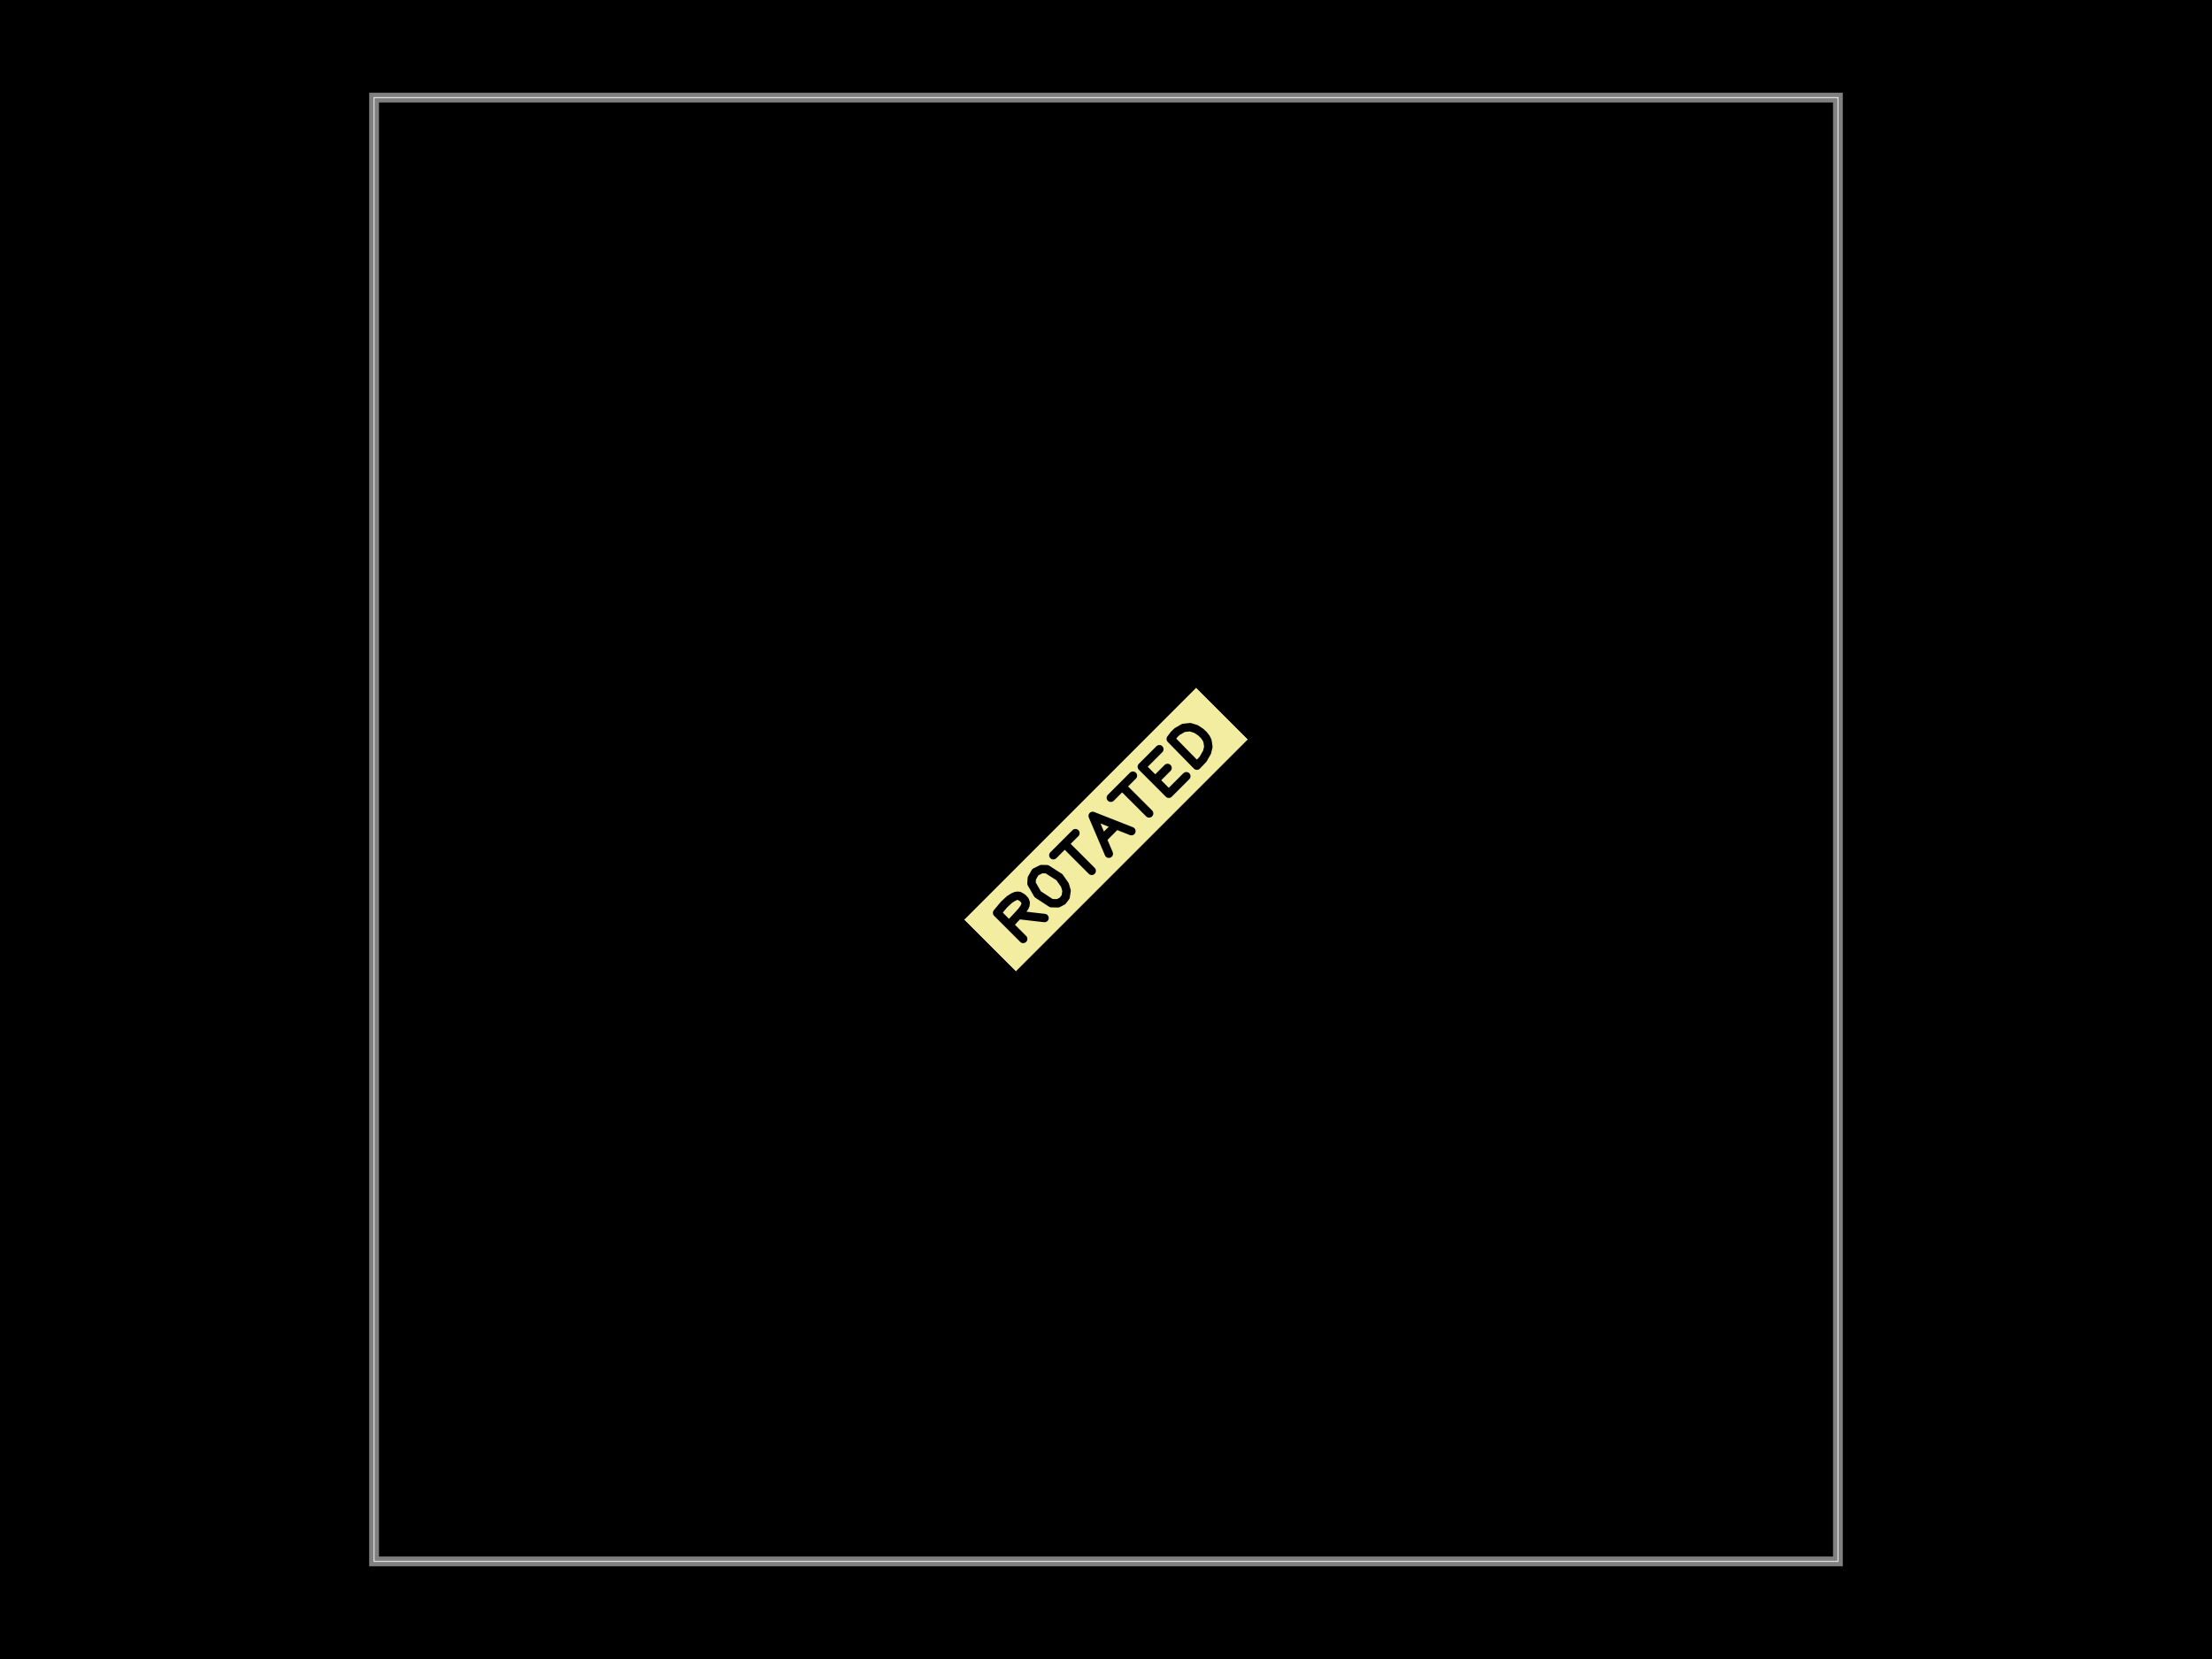
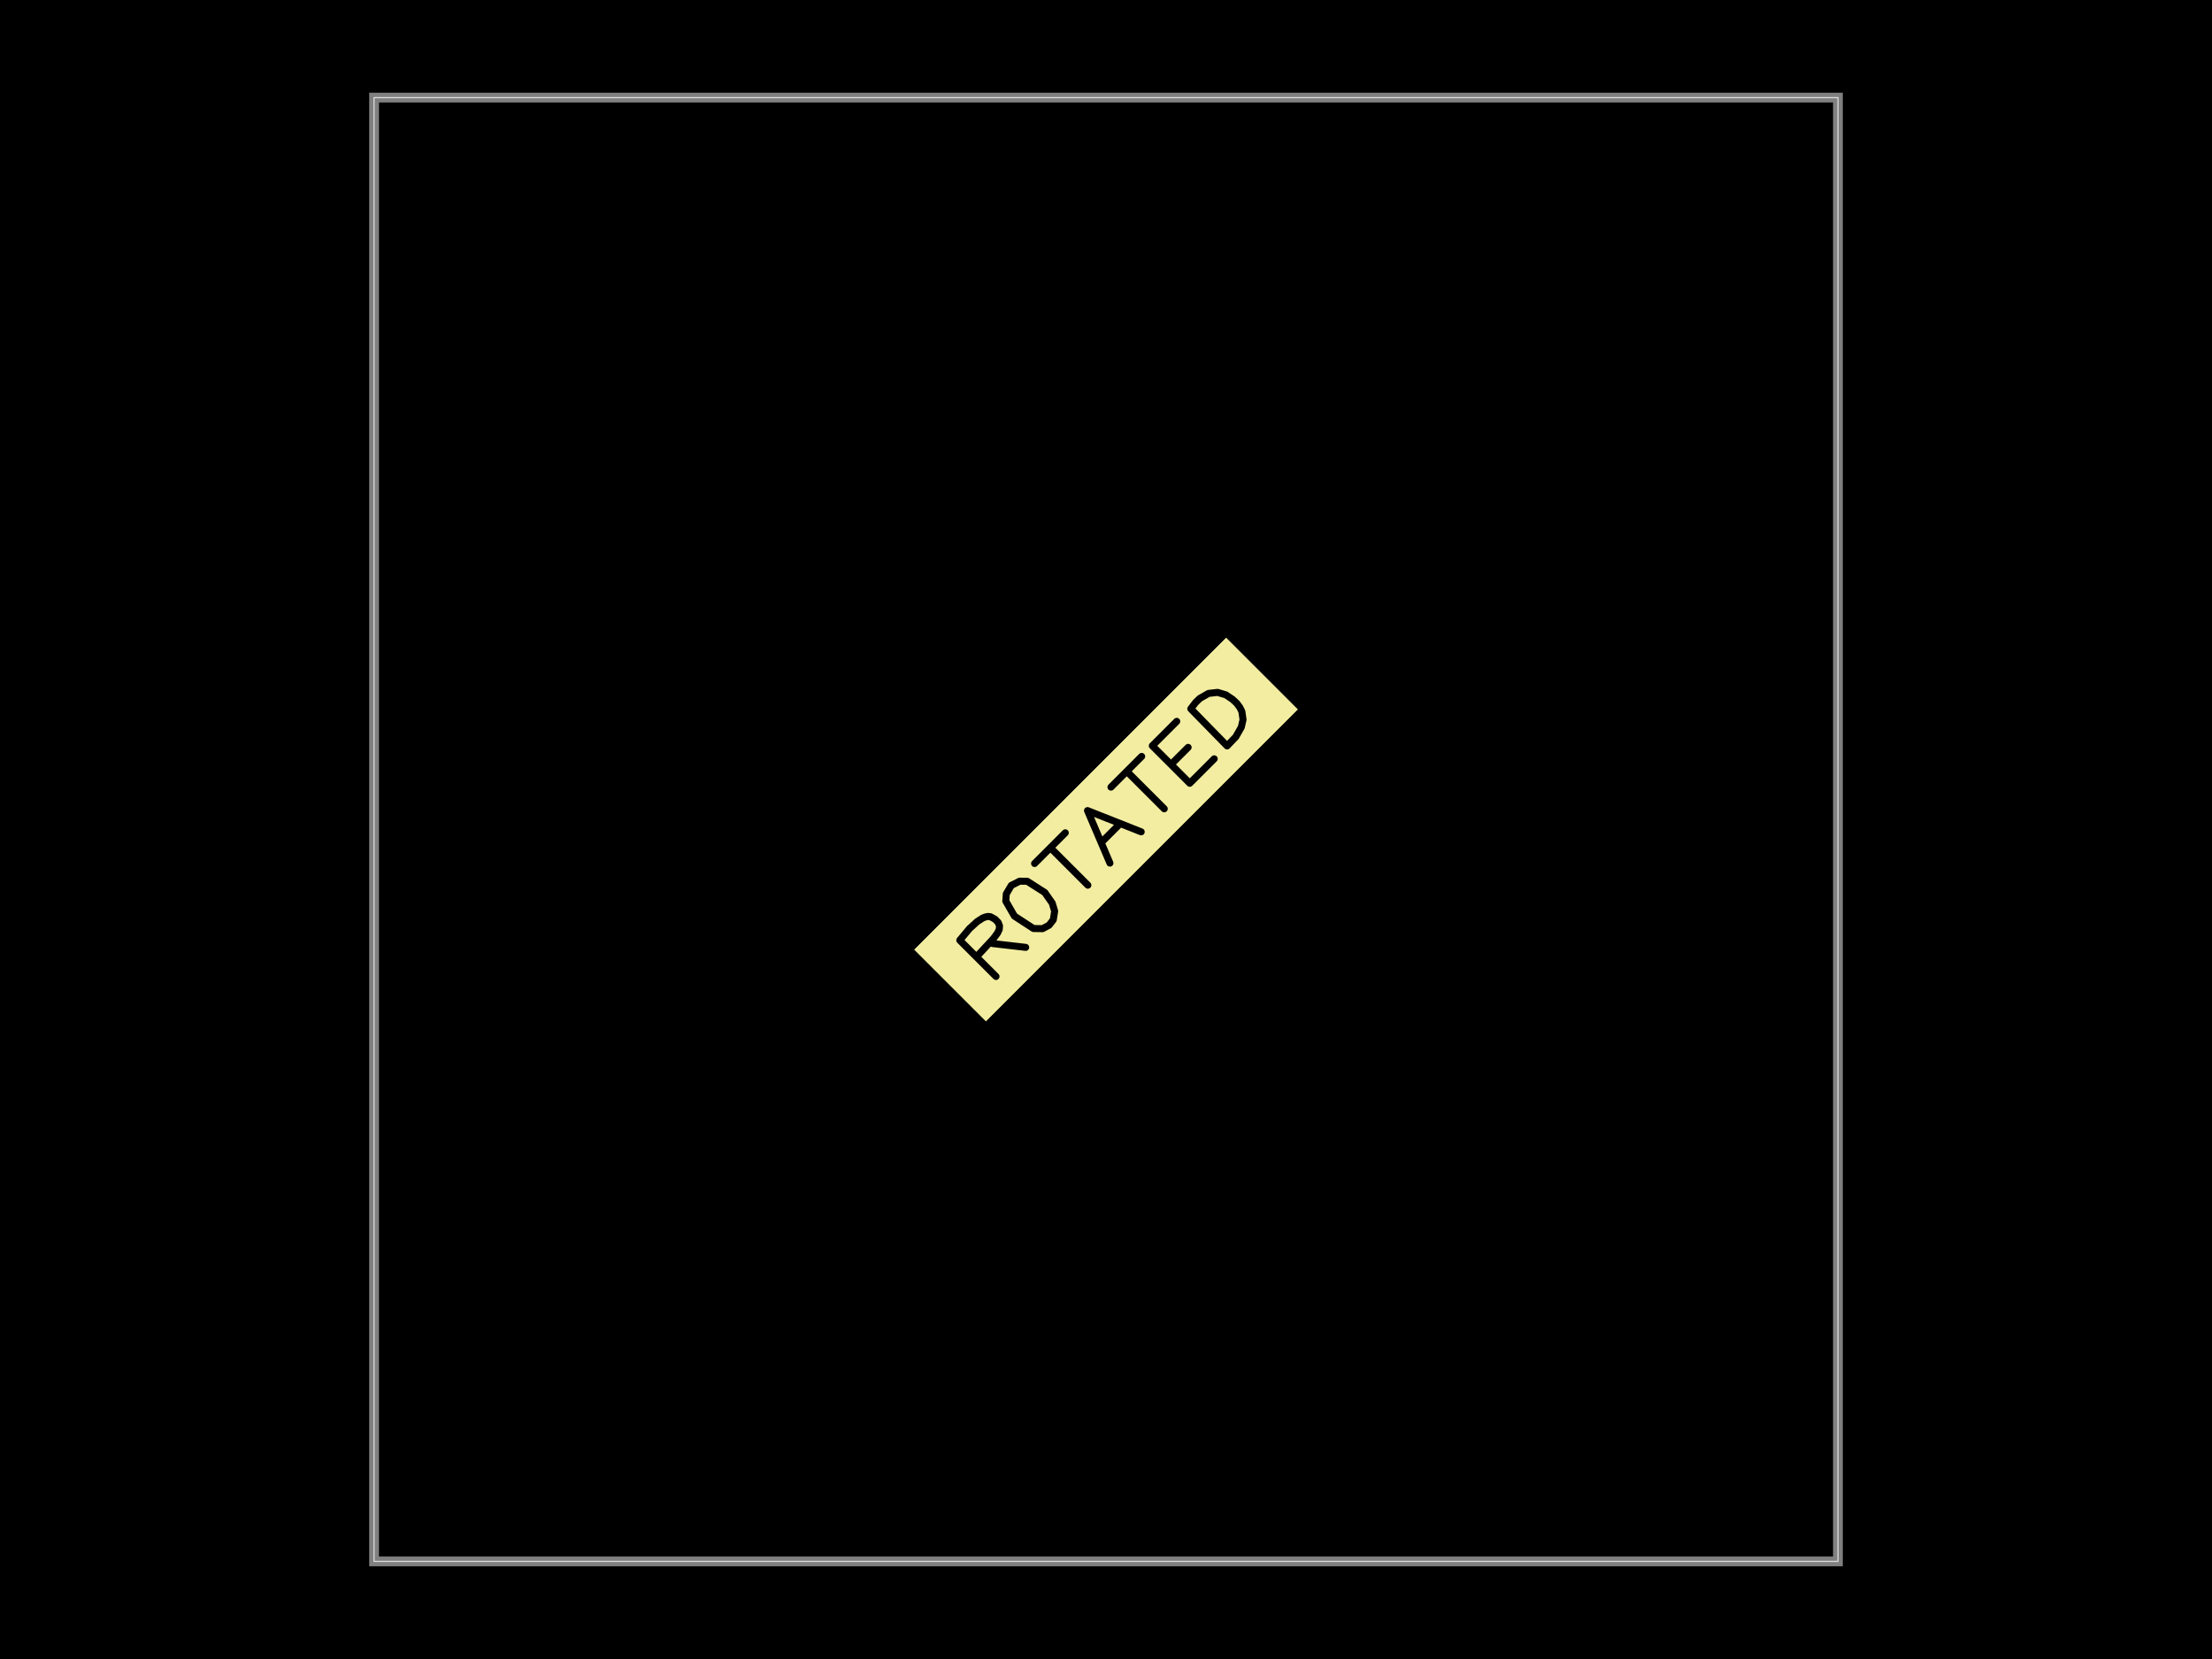
<svg xmlns="http://www.w3.org/2000/svg" width="800" height="600">
  <style />
  <rect class="boundary" x="0" y="0" fill="#000" width="800" height="600" data-type="pcb_background" data-pcb-layer="global" />
  <rect class="pcb-boundary" fill="none" stroke="#fff" stroke-width="0.3" x="135.294" y="35.294" width="529.412" height="529.412" data-type="pcb_boundary" data-pcb-layer="global" />
  <path class="pcb-board" d="M 135.294 564.706 L 664.706 564.706 L 664.706 35.294 L 135.294 35.294 Z" fill="none" stroke="rgba(255, 255, 255, 0.5)" stroke-width="3.529" data-type="pcb_board" data-pcb-layer="board" />
-   <rect x="-1.682" y="-0.375" width="3.363" height="0.751" fill="#f2eda1" mask="url(#silkscreen-knockout-mask-pcb_silkscreen_text_0-3)" transform="matrix(24.95671,-24.95671,24.95671,24.95671,400,300)" class="pcb-silkscreen-text-knockout pcb-silkscreen-top" data-type="pcb_silkscreen_text" data-pcb-silkscreen-text-id="pcb_silkscreen_text_0" data-pcb-layer="top" />
+   <rect x="-2.262" y="-0.521" width="4.524" height="1.043" fill="#f2eda1" mask="url(#silkscreen-knockout-mask-pcb_silkscreen_text_0-14)" transform="matrix(24.95671,-24.95671,24.95671,24.95671,400,300)" class="pcb-silkscreen-text-knockout pcb-silkscreen-top" data-type="pcb_silkscreen_text" data-pcb-silkscreen-text-id="pcb_silkscreen_text_0" data-pcb-layer="top" />
  <defs>
-     <mask id="silkscreen-knockout-mask-pcb_silkscreen_text_0-3">
-       <rect x="-1.682" y="-0.375" width="3.363" height="0.751" fill="white" />
-       <path d="M-1.393 0.193L-1.393 -0.185 M-1.393 -0.185L-1.283 -0.195 M-1.283 -0.195L-1.205 -0.192 M-1.205 -0.192L-1.158 -0.181 M-1.158 -0.181L-1.138 -0.173 M-1.138 -0.173L-1.122 -0.162 M-1.122 -0.162L-1.11 -0.148 M-1.11 -0.148L-1.1 -0.11 M-1.1 -0.11L-1.101 -0.077 M-1.101 -0.077L-1.111 -0.053 M-1.111 -0.053L-1.131 -0.036 M-1.131 -0.036L-1.158 -0.026 M-1.158 -0.026L-1.209 -0.018 M-1.209 -0.018L-1.386 -0.011 M-1.239 0.004L-1.087 0.196 M-0.832 0.203L-0.883 0.187 M-0.883 0.187L-0.93 0.138 M-0.93 0.138L-0.964 -0.026 M-0.964 -0.026L-0.931 -0.149 M-0.931 -0.149L-0.891 -0.184 M-0.891 -0.184L-0.821 -0.203 M-0.821 -0.203L-0.755 -0.181 M-0.755 -0.181L-0.716 -0.141 M-0.716 -0.141L-0.683 0.009 M-0.683 0.009L-0.7 0.104 M-0.7 0.104L-0.729 0.158 M-0.729 0.158L-0.781 0.196 M-0.781 0.196L-0.832 0.203 M-0.568 -0.195L-0.248 -0.195 M-0.403 -0.195L-0.403 0.196 M-0.155 0.196L0.002 -0.195 M0.002 -0.195L0.172 0.196 M-0.075 0.043L0.085 0.043 M0.265 -0.195L0.585 -0.195 M0.429 -0.195L0.429 0.196 M0.714 -0.195L0.714 0.196 M0.714 -0.195L0.968 -0.195 M0.714 0L0.892 0 M0.714 0.196L0.968 0.196 M1.121 0.196L1.125 -0.187 M1.125 -0.187L1.182 -0.195 M1.182 -0.195L1.226 -0.194 M1.226 -0.194L1.297 -0.175 M1.297 -0.175L1.35 -0.133 M1.35 -0.133L1.38 -0.077 M1.38 -0.077L1.392 -0.019 M1.392 -0.019L1.393 0.025 M1.393 0.025L1.388 0.062 M1.388 0.062L1.377 0.094 M1.377 0.094L1.341 0.142 M1.341 0.142L1.293 0.172 M1.293 0.172L1.213 0.194 M1.213 0.194L1.121 0.196" fill="none" stroke="black" stroke-width="0.086" stroke-linecap="round" stroke-linejoin="round" />
+     <mask id="silkscreen-knockout-mask-pcb_silkscreen_text_0-14">
+       <g transform="translate(-4.440892098500626e-16 0)">
+         <rect x="-2.262" y="-0.521" width="4.524" height="1.043" fill="white" />
+         <path d="M-1.862 0.268L-1.862 -0.257 M-1.862 -0.257L-1.708 -0.271 M-1.708 -0.271L-1.6 -0.266 M-1.6 -0.266L-1.535 -0.252 M-1.535 -0.252L-1.508 -0.24 M-1.508 -0.24L-1.485 -0.225 M-1.485 -0.225L-1.469 -0.205 M-1.469 -0.205L-1.454 -0.153 M-1.454 -0.153L-1.455 -0.107 M-1.455 -0.107L-1.47 -0.073 M-1.47 -0.073L-1.497 -0.05 M-1.497 -0.05L-1.535 -0.036 M-1.535 -0.036L-1.606 -0.025 M-1.606 -0.025L-1.852 -0.016 M-1.647 0.006L-1.436 0.272 M-1.106 0.281L-1.178 0.259 M-1.178 0.259L-1.243 0.192 M-1.243 0.192L-1.291 -0.036 M-1.291 -0.036L-1.245 -0.207 M-1.245 -0.207L-1.189 -0.256 M-1.189 -0.256L-1.091 -0.281 M-1.091 -0.281L-1 -0.251 M-1 -0.251L-0.946 -0.196 M-0.946 -0.196L-0.9 0.013 M-0.9 0.013L-0.923 0.144 M-0.923 0.144L-0.964 0.22 M-0.964 0.22L-1.036 0.272 M-1.036 0.272L-1.106 0.281 M-0.764 -0.271L-0.319 -0.271 M-0.535 -0.271L-0.535 0.272 M-0.215 0.272L0.003 -0.271 M0.003 -0.271L0.238 0.272 M-0.105 0.06L0.118 0.06 M0.343 -0.271L0.788 -0.271 M0.572 -0.271L0.572 0.272 M0.942 -0.271L0.942 0.272 M0.942 -0.271L1.296 -0.271 M0.942 0L1.19 0 M0.942 0.272L1.296 0.272 M1.483 0.272L1.489 -0.26 M1.489 -0.26L1.569 -0.271 M1.569 -0.271L1.63 -0.27 M1.63 -0.27L1.729 -0.243 M1.729 -0.243L1.802 -0.185 M1.802 -0.185L1.844 -0.107 M1.844 -0.107L1.86 -0.026 M1.86 -0.026L1.862 0.034 M1.862 0.034L1.854 0.086 M1.854 0.086L1.839 0.13 M1.839 0.13L1.789 0.197 M1.789 0.197L1.722 0.239 M1.722 0.239L1.612 0.269 M1.612 0.269L1.483 0.272" fill="none" stroke="black" stroke-width="0.072" stroke-linecap="round" stroke-linejoin="round" />
+       </g>
    </mask>
  </defs>
</svg>
